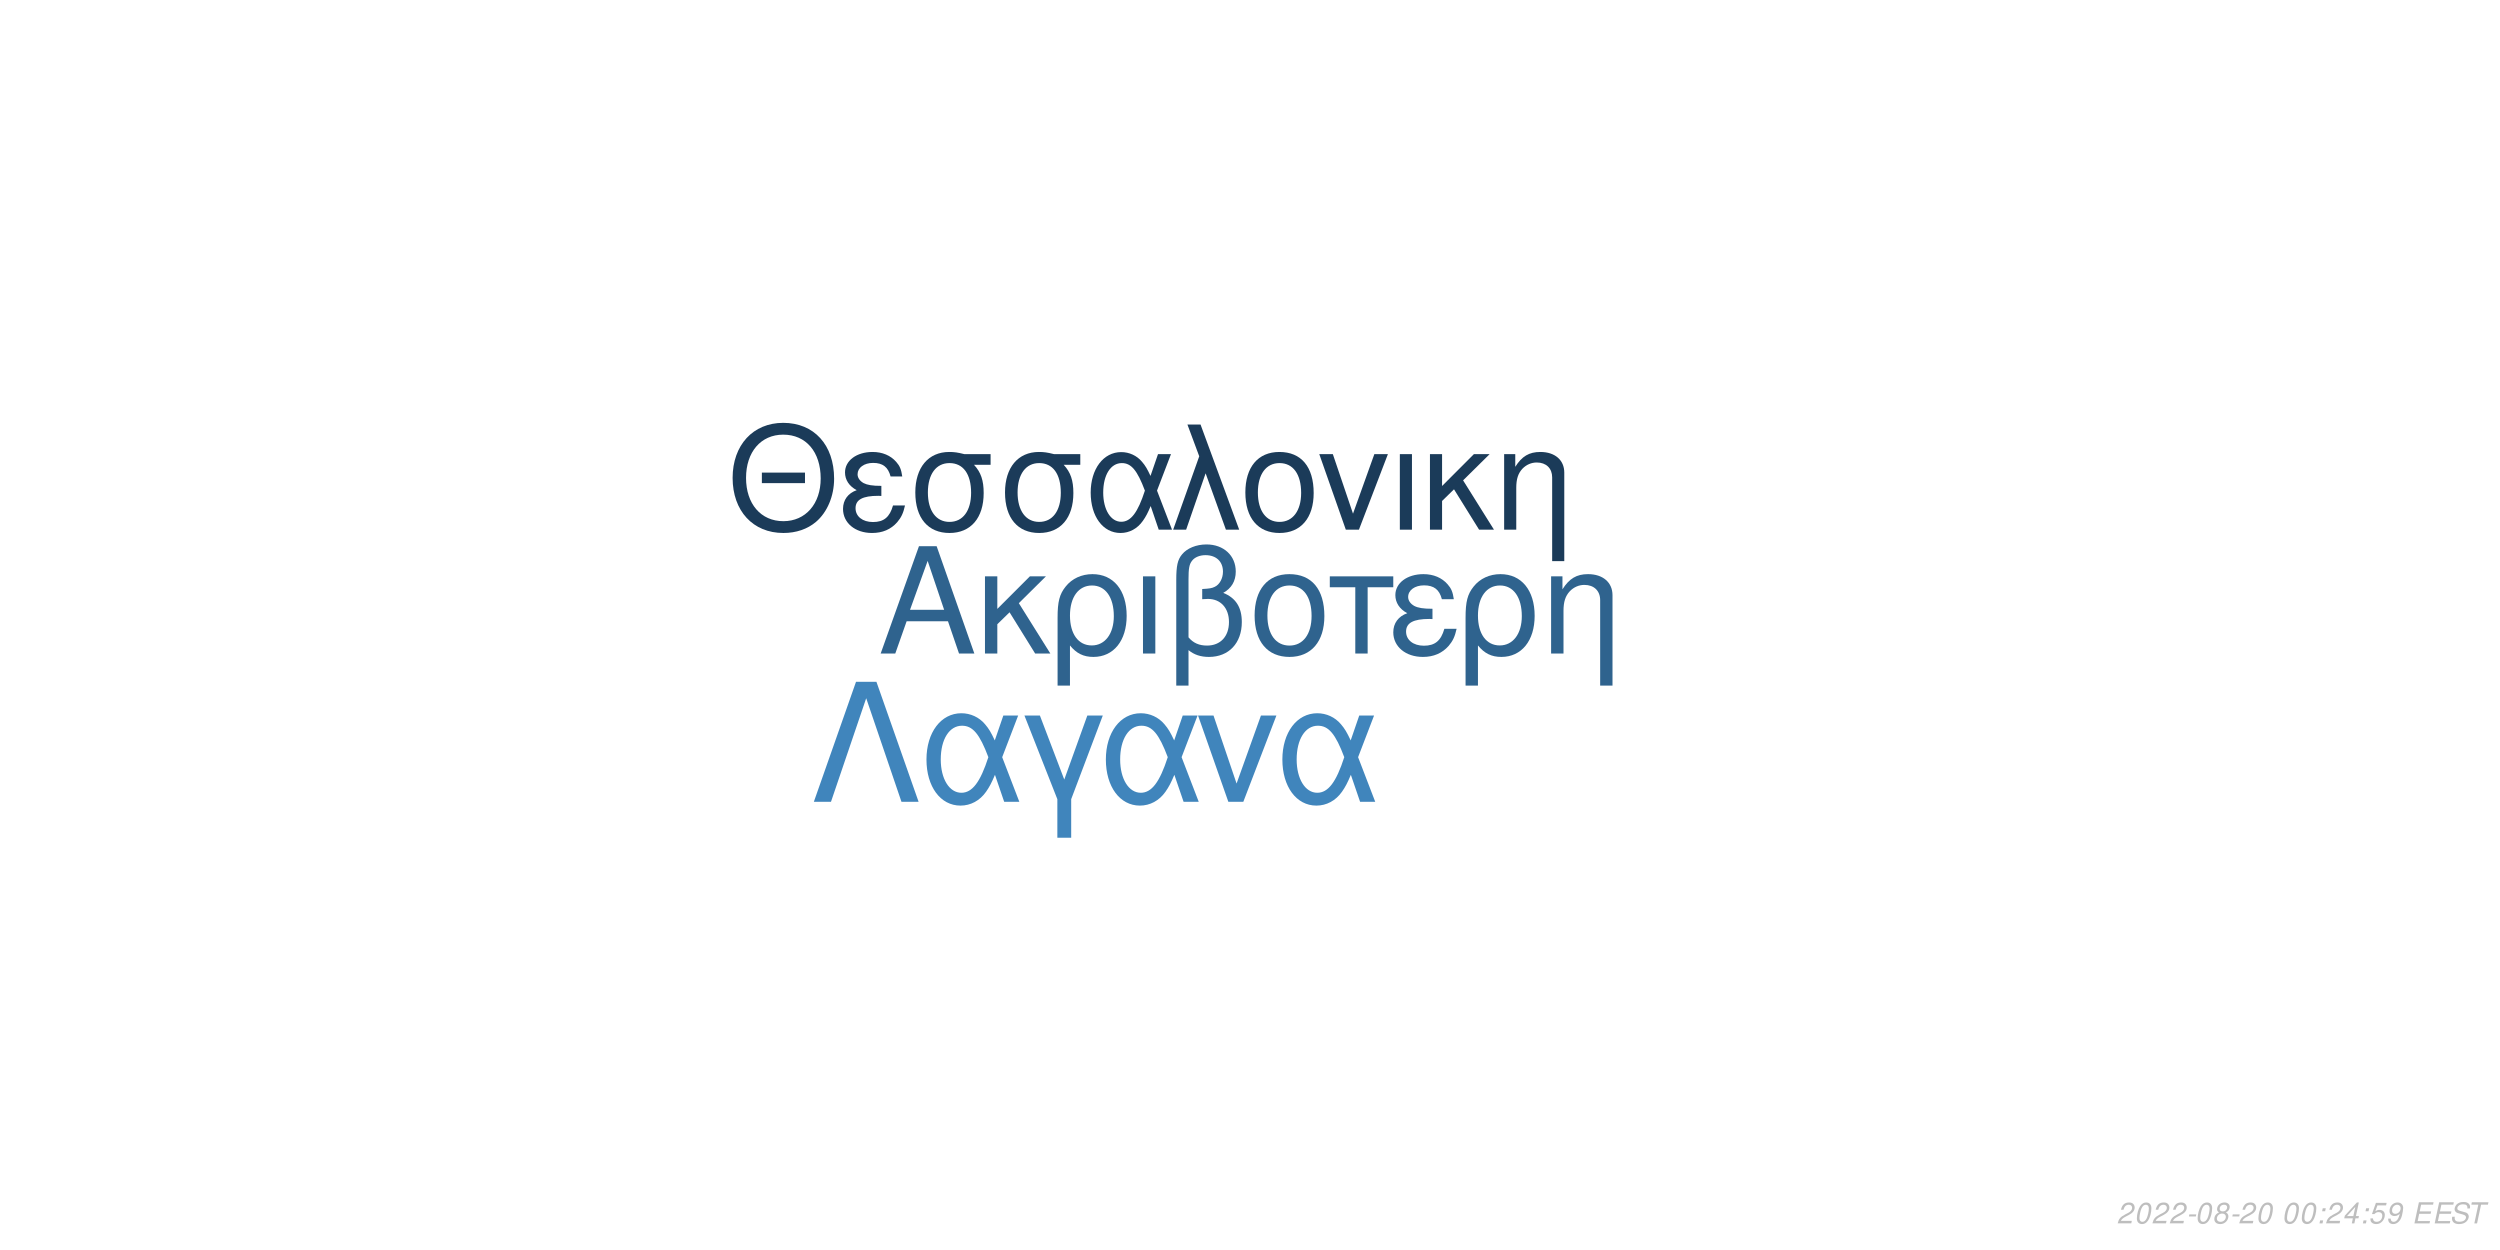
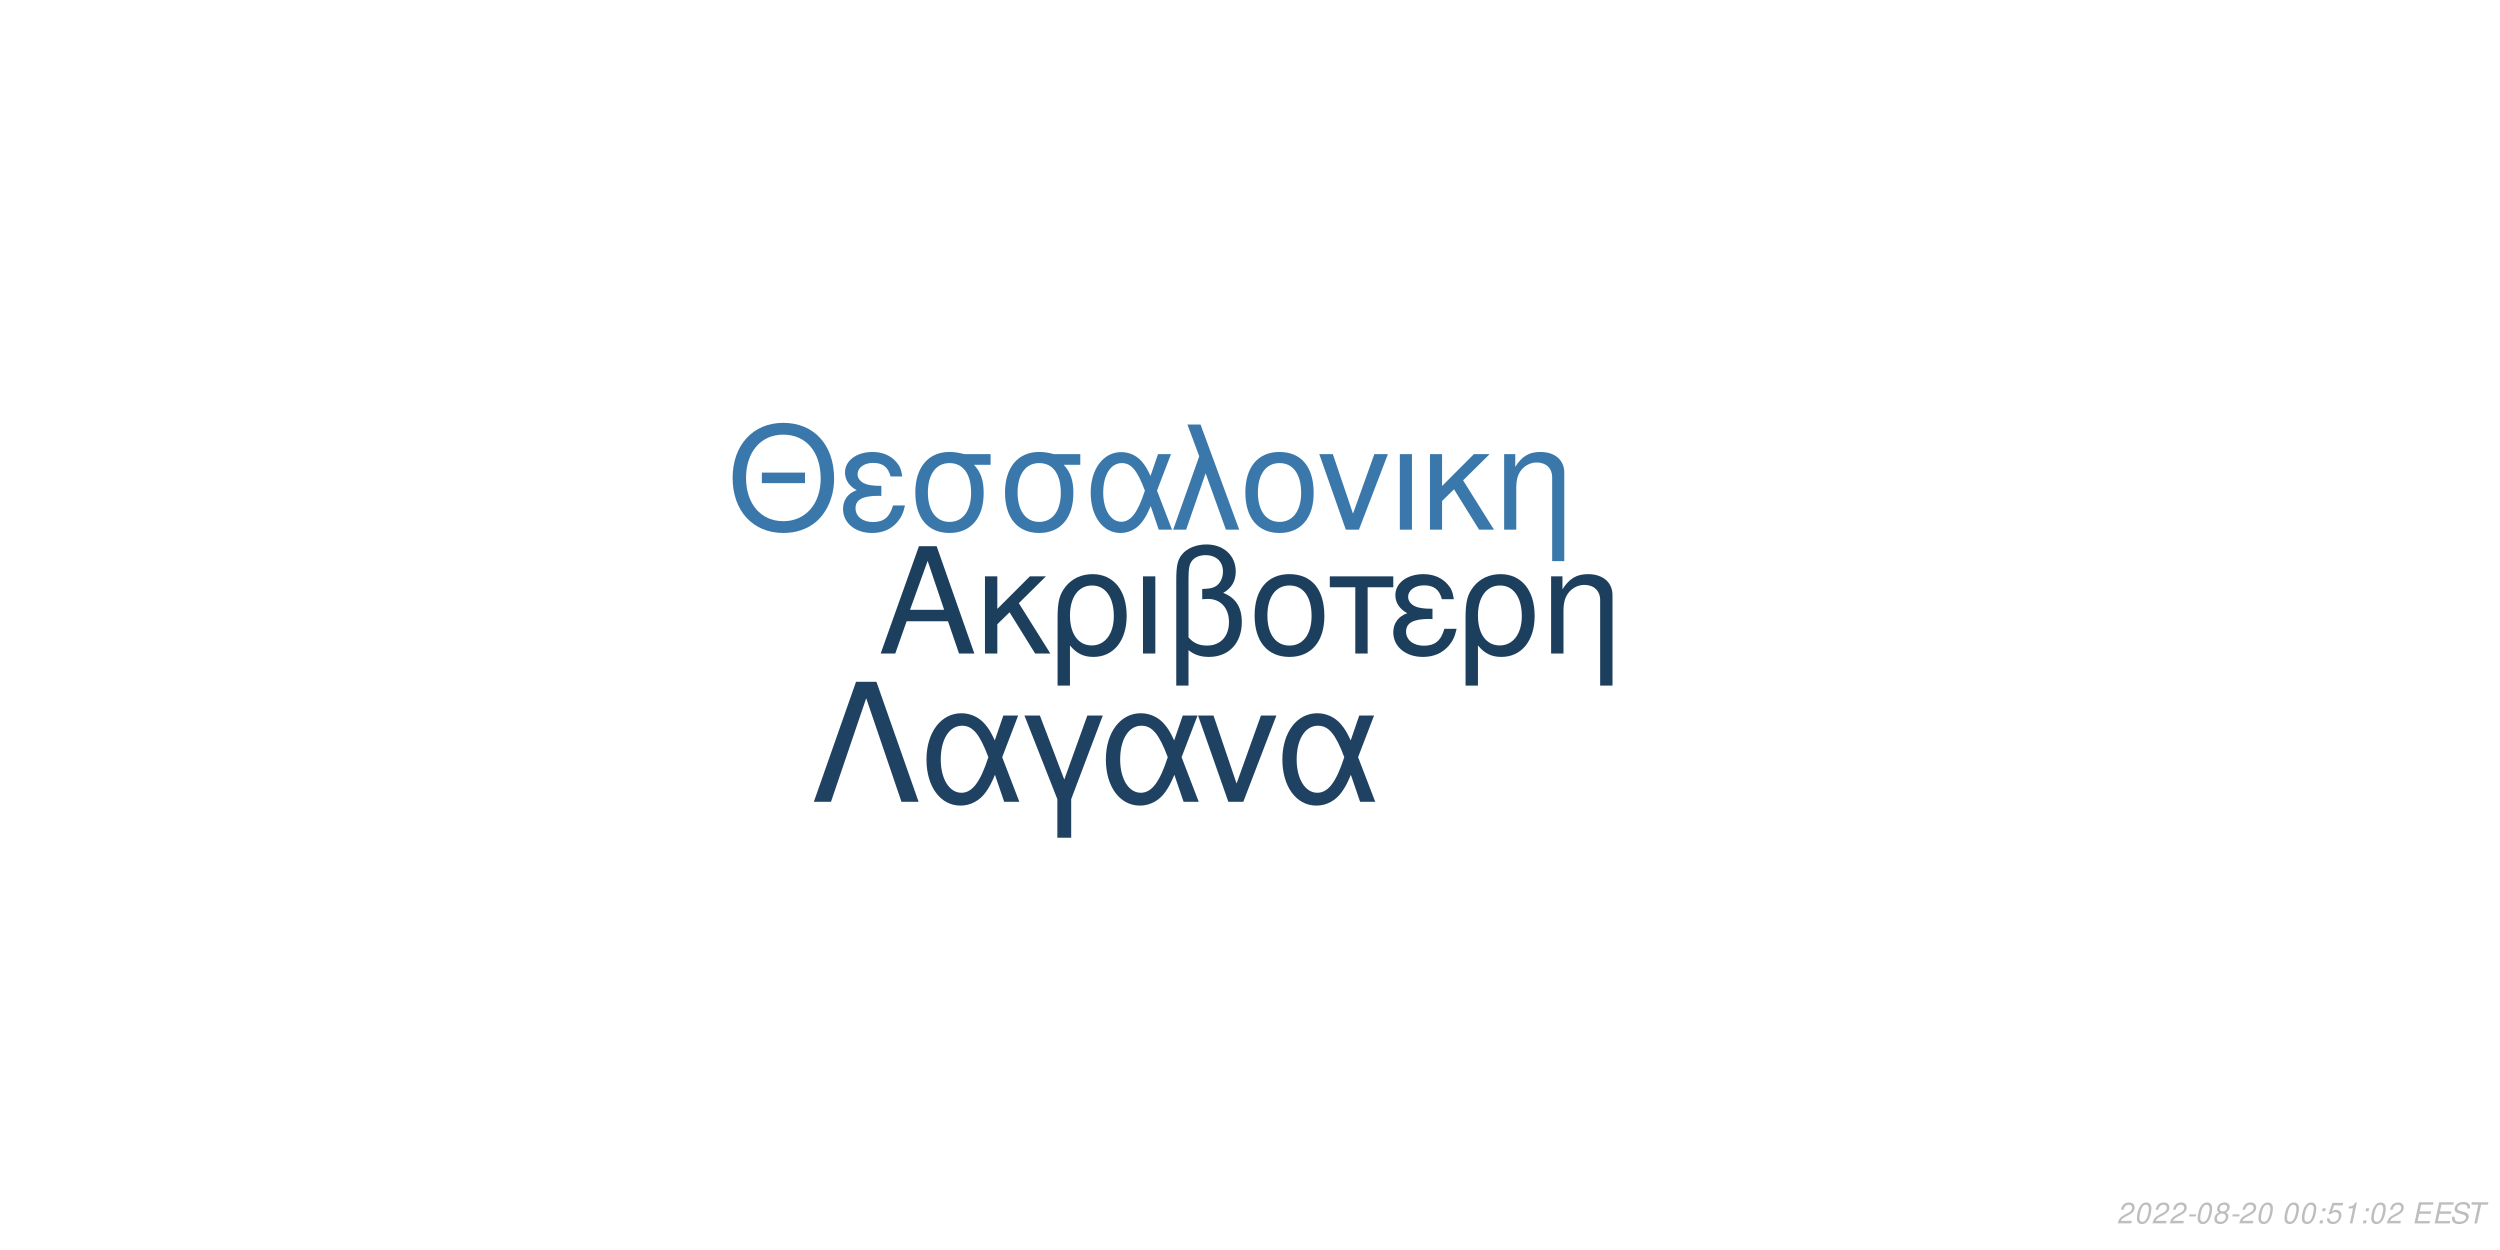
<svg xmlns="http://www.w3.org/2000/svg" xmlns:xlink="http://www.w3.org/1999/xlink" width="864pt" height="432pt" viewBox="0 0 864 432" version="1.1">
  <defs>
    <g>
      <symbol overflow="visible" id="glyph0-0">
        <path style="stroke:none;" d="" />
      </symbol>
      <symbol overflow="visible" id="glyph0-1">
        <path style="stroke:none;" d="M 24.125 -11.141 L 27.938 0 L 33.234 0 L 20.203 -37.094 L 14.094 -37.094 L 0.859 0 L 5.906 0 L 9.828 -11.141 Z M 22.797 -15.109 L 11 -15.109 L 17.094 -32.016 Z M 22.797 -15.109 " />
      </symbol>
      <symbol overflow="visible" id="glyph0-2">
        <path style="stroke:none;" d="M 7.172 -15.422 L 7.172 -26.672 L 2.906 -26.672 L 2.906 0 L 7.172 0 L 7.172 -10.125 L 11.406 -14.25 L 20.25 0 L 25.5 0 L 14.609 -17.406 L 23.969 -26.672 L 18.422 -26.672 Z M 7.172 -15.422 " />
      </symbol>
      <symbol overflow="visible" id="glyph0-3">
        <path style="stroke:none;" d="M 3 11.094 L 7.281 11.094 L 7.281 -2.797 C 9.516 -0.047 11.953 1.172 15.375 1.172 C 22.344 1.172 26.875 -4.422 26.875 -13.031 C 26.875 -21.891 22.297 -27.438 15.062 -27.438 C 11.297 -27.438 7.984 -25.906 5.797 -23.156 C 3.672 -20.516 3 -17.969 3 -12.359 Z M 14.906 -23.516 C 19.547 -23.516 22.438 -19.438 22.438 -12.922 C 22.438 -6.812 19.391 -2.797 14.812 -2.797 C 10.172 -2.797 7.281 -6.766 7.281 -13.125 C 7.281 -19.484 10.234 -23.516 14.906 -23.516 Z M 14.906 -23.516 " />
      </symbol>
      <symbol overflow="visible" id="glyph0-4">
        <path style="stroke:none;" d="M 3.516 0 L 7.781 0 L 7.781 -26.672 L 3.516 -26.672 Z M 3.516 0 " />
      </symbol>
      <symbol overflow="visible" id="glyph0-5">
        <path style="stroke:none;" d="M 4.016 11.094 L 8.25 11.094 L 8.25 -1.172 C 10.172 0.406 12.422 1.172 15.312 1.172 C 22.188 1.172 26.672 -3.609 26.672 -10.891 C 26.672 -15.984 24.578 -19.234 20.25 -20.969 C 23.109 -22.547 24.578 -25.031 24.578 -28.344 C 24.578 -33.844 20.406 -37.703 14.453 -37.703 C 10.938 -37.703 7.734 -36.391 6 -34.25 C 4.484 -32.422 4.016 -30.328 4.016 -25.391 Z M 8.25 -25.656 C 8.25 -29.359 8.5 -30.844 9.469 -32.062 C 10.375 -33.281 12.156 -34 14.094 -34 C 17.812 -34 20.156 -31.812 20.156 -28.297 C 20.156 -25.953 18.984 -23.812 17.297 -23.047 C 16.281 -22.547 15.469 -22.438 12.984 -22.297 L 12.984 -18.781 C 13.734 -18.828 14.344 -18.875 14.969 -18.875 C 19.344 -18.875 22.234 -15.719 22.234 -10.891 C 22.234 -5.906 19.281 -2.75 14.656 -2.75 C 11.953 -2.75 9.922 -3.609 8.25 -5.594 Z M 8.25 -25.656 " />
      </symbol>
      <symbol overflow="visible" id="glyph0-6">
        <path style="stroke:none;" d="M 14.094 -27.438 C 6.562 -27.438 2.094 -22.094 2.094 -13.125 C 2.094 -4.125 6.562 1.172 14.141 1.172 C 21.672 1.172 26.203 -4.172 26.203 -12.922 C 26.203 -22.188 21.828 -27.438 14.094 -27.438 Z M 14.141 -23.516 C 18.938 -23.516 21.781 -19.594 21.781 -12.984 C 21.781 -6.672 18.828 -2.75 14.141 -2.75 C 9.422 -2.75 6.516 -6.672 6.516 -13.125 C 6.516 -19.594 9.422 -23.516 14.141 -23.516 Z M 14.141 -23.516 " />
      </symbol>
      <symbol overflow="visible" id="glyph0-7">
        <path style="stroke:none;" d="M 7.891 0 L 12.156 0 L 12.156 -22.906 L 21.016 -22.906 L 21.016 -26.672 L -0.922 -26.672 L -0.922 -22.906 L 7.891 -22.906 Z M 7.891 0 " />
      </symbol>
      <symbol overflow="visible" id="glyph0-8">
        <path style="stroke:none;" d="M 14.562 -15.469 C 11.344 -15.469 9.562 -15.781 8.297 -16.438 C 6.922 -17.203 6.156 -18.328 6.156 -19.547 C 6.156 -21.891 8.453 -23.562 11.656 -23.562 C 15.062 -23.562 16.953 -22.094 17.812 -18.781 L 21.938 -18.781 C 21.578 -21.266 21.062 -22.5 19.797 -23.922 C 17.812 -26.203 14.906 -27.438 11.453 -27.438 C 5.797 -27.438 1.734 -24.375 1.734 -20.203 C 1.734 -17.609 3.156 -15.375 5.859 -13.938 C 2.797 -12.875 1.016 -10.484 1.016 -7.328 C 1.016 -2.391 5.297 1.172 11.25 1.172 C 14.969 1.172 17.906 -0.109 20.156 -2.641 C 21.578 -4.328 22.297 -5.797 22.906 -8.547 L 18.672 -8.547 C 17.5 -4.422 15.422 -2.703 11.609 -2.703 C 7.938 -2.703 5.438 -4.688 5.438 -7.578 C 5.438 -10.578 7.938 -11.953 13.484 -11.953 C 13.641 -11.953 14.094 -11.953 14.562 -11.906 Z M 14.562 -15.469 " />
      </symbol>
      <symbol overflow="visible" id="glyph0-9">
        <path style="stroke:none;" d="M 3.562 -26.672 L 3.562 0 L 7.844 0 L 7.844 -14.703 C 7.844 -17.906 8.5 -19.891 10.031 -21.531 C 11.406 -22.953 13.188 -23.719 15.062 -23.719 C 18.375 -23.719 20.516 -21.672 20.516 -18.469 L 20.516 11.094 L 24.781 11.094 L 24.781 -20.156 C 24.781 -24.578 21.469 -27.438 16.328 -27.438 C 12.359 -27.438 9.828 -25.906 7.484 -22.188 L 7.484 -26.672 Z M 3.562 -26.672 " />
      </symbol>
      <symbol overflow="visible" id="glyph1-0">
        <path style="stroke:none;" d="" />
      </symbol>
      <symbol overflow="visible" id="glyph1-1">
        <path style="stroke:none;" d="M 26.859 -19.734 L 11.953 -19.734 L 11.953 -16.094 L 26.859 -16.094 Z M 19.328 -36.922 C 8.922 -36.922 1.844 -29.25 1.844 -17.891 C 1.844 -6.484 8.875 1.141 19.391 1.141 C 23.812 1.141 27.703 -0.203 30.641 -2.688 C 34.578 -6.031 36.922 -11.656 36.922 -17.594 C 36.922 -29.297 30 -36.922 19.328 -36.922 Z M 19.328 -32.844 C 27.203 -32.844 32.281 -26.906 32.281 -17.688 C 32.281 -8.922 27.062 -2.938 19.391 -2.938 C 11.609 -2.938 6.484 -8.922 6.484 -17.891 C 6.484 -26.859 11.609 -32.844 19.328 -32.844 Z M 19.328 -32.844 " />
      </symbol>
      <symbol overflow="visible" id="glyph1-2">
        <path style="stroke:none;" d="M 14.25 -15.141 C 11.109 -15.141 9.375 -15.453 8.125 -16.094 C 6.781 -16.844 6.031 -17.938 6.031 -19.141 C 6.031 -21.422 8.266 -23.078 11.406 -23.078 C 14.75 -23.078 16.594 -21.625 17.438 -18.391 L 21.469 -18.391 C 21.125 -20.828 20.625 -22.031 19.391 -23.422 C 17.438 -25.656 14.594 -26.859 11.219 -26.859 C 5.688 -26.859 1.688 -23.875 1.688 -19.781 C 1.688 -17.234 3.094 -15.047 5.734 -13.656 C 2.734 -12.609 1 -10.266 1 -7.172 C 1 -2.344 5.188 1.141 11.016 1.141 C 14.656 1.141 17.547 -0.094 19.734 -2.594 C 21.125 -4.234 21.828 -5.688 22.422 -8.375 L 18.281 -8.375 C 17.141 -4.328 15.094 -2.641 11.359 -2.641 C 7.766 -2.641 5.328 -4.578 5.328 -7.422 C 5.328 -10.359 7.766 -11.703 13.203 -11.703 C 13.359 -11.703 13.797 -11.703 14.25 -11.656 Z M 14.25 -15.141 " />
      </symbol>
      <symbol overflow="visible" id="glyph1-3">
        <path style="stroke:none;" d="M 29 -26.109 L 19.938 -26.109 C 17.594 -26.703 16.438 -26.859 14.703 -26.859 C 7.469 -26.859 2.984 -21.469 2.984 -12.859 C 2.984 -4.031 7.375 1.141 14.797 1.141 C 22.172 1.141 26.609 -4.078 26.609 -12.656 C 26.609 -17.047 25.656 -19.828 23.266 -22.422 L 29 -22.422 Z M 14.797 -23.016 C 19.531 -23.016 22.266 -19.234 22.266 -12.75 C 22.266 -6.531 19.438 -2.688 14.797 -2.688 C 10.172 -2.688 7.328 -6.531 7.328 -12.859 C 7.328 -19.188 10.172 -23.016 14.797 -23.016 Z M 14.797 -23.016 " />
      </symbol>
      <symbol overflow="visible" id="glyph1-4">
        <path style="stroke:none;" d="M 29.344 -26.109 L 24.859 -26.109 L 22.266 -18.578 C 21.125 -21.031 20.484 -22.125 19.328 -23.469 C 17.547 -25.609 14.906 -26.812 12.156 -26.812 C 5.984 -26.812 1.594 -20.984 1.594 -12.812 C 1.594 -4.578 5.828 1.141 11.906 1.141 C 14.953 1.141 17.734 -0.344 19.625 -3.047 C 20.672 -4.531 21.281 -5.688 22.328 -8.172 L 25.109 0 L 29.703 0 L 24.516 -13.5 Z M 20.328 -13.5 C 17.891 -5.922 15.453 -2.734 12.156 -2.734 C 8.516 -2.734 5.922 -6.922 5.922 -12.812 C 5.922 -18.938 8.516 -23.016 12.359 -23.016 C 15.594 -23.016 17.688 -20.531 20.328 -13.5 Z M 20.328 -13.5 " />
      </symbol>
      <symbol overflow="visible" id="glyph1-5">
        <path style="stroke:none;" d="M 1.094 0 L 5.578 0 L 12.312 -19.484 L 19.328 0 L 23.922 0 L 10.562 -36.328 L 6.031 -36.328 L 10.109 -25.359 Z M 1.094 0 " />
      </symbol>
      <symbol overflow="visible" id="glyph1-6">
        <path style="stroke:none;" d="M 13.797 -26.859 C 6.422 -26.859 2.047 -21.625 2.047 -12.859 C 2.047 -4.031 6.422 1.141 13.859 1.141 C 21.234 1.141 25.656 -4.078 25.656 -12.656 C 25.656 -21.719 21.375 -26.859 13.797 -26.859 Z M 13.859 -23.016 C 18.531 -23.016 21.328 -19.188 21.328 -12.703 C 21.328 -6.531 18.438 -2.688 13.859 -2.688 C 9.219 -2.688 6.375 -6.531 6.375 -12.859 C 6.375 -19.188 9.219 -23.016 13.859 -23.016 Z M 13.859 -23.016 " />
      </symbol>
      <symbol overflow="visible" id="glyph1-7">
        <path style="stroke:none;" d="M 14.297 0 L 24.312 -26.109 L 19.625 -26.109 L 12.25 -5.531 L 5.281 -26.109 L 0.594 -26.109 L 9.766 0 Z M 14.297 0 " />
      </symbol>
      <symbol overflow="visible" id="glyph1-8">
        <path style="stroke:none;" d="M 3.438 0 L 7.625 0 L 7.625 -26.109 L 3.438 -26.109 Z M 3.438 0 " />
      </symbol>
      <symbol overflow="visible" id="glyph1-9">
        <path style="stroke:none;" d="M 7.031 -15.094 L 7.031 -26.109 L 2.844 -26.109 L 2.844 0 L 7.031 0 L 7.031 -9.922 L 11.156 -13.953 L 19.828 0 L 24.969 0 L 14.297 -17.047 L 23.469 -26.109 L 18.031 -26.109 Z M 7.031 -15.094 " />
      </symbol>
      <symbol overflow="visible" id="glyph1-10">
        <path style="stroke:none;" d="M 3.484 -26.109 L 3.484 0 L 7.672 0 L 7.672 -14.406 C 7.672 -17.547 8.328 -19.484 9.812 -21.078 C 11.156 -22.469 12.906 -23.219 14.75 -23.219 C 17.984 -23.219 20.078 -21.234 20.078 -18.094 L 20.078 10.859 L 24.266 10.859 L 24.266 -19.734 C 24.266 -24.062 21.031 -26.859 16 -26.859 C 12.109 -26.859 9.609 -25.359 7.328 -21.719 L 7.328 -26.109 Z M 3.484 -26.109 " />
      </symbol>
      <symbol overflow="visible" id="glyph2-0">
        <path style="stroke:none;" d="" />
      </symbol>
      <symbol overflow="visible" id="glyph2-1">
        <path style="stroke:none;" d="M 22.531 -41.484 L 15.484 -41.484 L 0.906 0 L 6.828 0 L 19 -35.797 L 31.188 0 L 37.109 0 Z M 22.531 -41.484 " />
      </symbol>
      <symbol overflow="visible" id="glyph2-2">
        <path style="stroke:none;" d="M 33.516 -29.812 L 28.391 -29.812 L 25.438 -21.219 C 24.125 -24.016 23.391 -25.266 22.078 -26.797 C 20.031 -29.25 17.016 -30.609 13.891 -30.609 C 6.828 -30.609 1.828 -23.953 1.828 -14.625 C 1.828 -5.234 6.656 1.312 13.594 1.312 C 17.078 1.312 20.266 -0.391 22.422 -3.469 C 23.609 -5.172 24.297 -6.484 25.5 -9.328 L 28.688 0 L 33.922 0 L 28 -15.422 Z M 23.219 -15.422 C 20.422 -6.766 17.641 -3.125 13.891 -3.125 C 9.734 -3.125 6.766 -7.906 6.766 -14.625 C 6.766 -21.625 9.734 -26.297 14.109 -26.297 C 17.812 -26.297 20.203 -23.453 23.219 -15.422 Z M 23.219 -15.422 " />
      </symbol>
      <symbol overflow="visible" id="glyph2-3">
        <path style="stroke:none;" d="M 12.062 12.406 L 16.844 12.406 L 16.844 -0.906 L 27.766 -29.812 L 22.422 -29.812 L 14.453 -7.688 L 6.031 -29.812 L 0.688 -29.812 L 12.062 -0.906 Z M 12.062 12.406 " />
      </symbol>
      <symbol overflow="visible" id="glyph2-4">
        <path style="stroke:none;" d="M 16.328 0 L 27.766 -29.812 L 22.422 -29.812 L 14 -6.312 L 6.031 -29.812 L 0.688 -29.812 L 11.156 0 Z M 16.328 0 " />
      </symbol>
      <symbol overflow="visible" id="glyph3-0">
        <path style="stroke:none;" d="" />
      </symbol>
      <symbol overflow="visible" id="glyph3-1">
        <path style="stroke:none;" d="M 5.234 -0.875 L 1.469 -0.875 C 1.641 -1.375 2.203 -1.891 3.109 -2.344 L 4.234 -2.938 C 5.562 -3.625 6.219 -4.469 6.219 -5.484 C 6.219 -5.938 6.062 -6.359 5.797 -6.656 C 5.469 -7.047 4.984 -7.234 4.312 -7.234 C 2.766 -7.234 1.891 -6.453 1.484 -4.734 L 2.375 -4.734 C 2.484 -5.188 2.609 -5.484 2.797 -5.75 C 3.094 -6.203 3.609 -6.453 4.188 -6.453 C 4.891 -6.453 5.344 -6.031 5.344 -5.375 C 5.344 -4.703 4.859 -4.094 4.016 -3.656 L 2.984 -3.125 C 1.234 -2.188 0.797 -1.656 0.344 -0.016 L 5.047 -0.016 Z M 5.234 -0.875 " />
      </symbol>
      <symbol overflow="visible" id="glyph3-2">
        <path style="stroke:none;" d="M 4.203 -7.234 C 3.375 -7.234 2.688 -6.812 2.125 -5.984 C 1.484 -5.047 0.984 -3.188 0.984 -1.734 C 0.984 -1.109 1.172 -0.562 1.484 -0.266 C 1.797 0.047 2.281 0.234 2.766 0.234 C 3.625 0.234 4.281 -0.156 4.859 -1.016 C 5.516 -1.953 6 -3.797 6 -5.266 C 6 -6.5 5.328 -7.234 4.203 -7.234 Z M 4.094 -6.453 C 4.734 -6.453 5.125 -5.984 5.125 -5.156 C 5.125 -4.203 4.781 -2.625 4.406 -1.812 C 3.984 -0.938 3.516 -0.547 2.875 -0.547 C 2.25 -0.547 1.875 -1.031 1.875 -1.828 C 1.875 -2.797 2.203 -4.344 2.594 -5.203 C 2.984 -6.047 3.453 -6.453 4.094 -6.453 Z M 4.094 -6.453 " />
      </symbol>
      <symbol overflow="visible" id="glyph3-3">
        <path style="stroke:none;" d="M 3.516 -3.125 L 1.125 -3.125 L 0.969 -2.406 L 3.359 -2.406 Z M 3.516 -3.125 " />
      </symbol>
      <symbol overflow="visible" id="glyph3-4">
        <path style="stroke:none;" d="M 4.766 -3.797 C 5.078 -3.969 5.234 -4.078 5.438 -4.234 C 5.812 -4.594 6.062 -5.172 6.062 -5.734 C 6.062 -6.625 5.344 -7.234 4.266 -7.234 C 2.812 -7.234 1.703 -6.219 1.703 -4.875 C 1.703 -4.406 1.875 -4.125 2.359 -3.812 C 1.297 -3.312 0.75 -2.516 0.75 -1.469 C 0.75 -0.438 1.547 0.234 2.812 0.234 C 3.656 0.234 4.359 -0.094 4.938 -0.734 C 5.359 -1.234 5.609 -1.859 5.609 -2.438 C 5.609 -3.047 5.312 -3.516 4.766 -3.797 Z M 4.109 -6.453 C 4.797 -6.453 5.188 -6.125 5.188 -5.578 C 5.188 -5.266 5.062 -4.922 4.859 -4.672 C 4.562 -4.312 4.188 -4.156 3.656 -4.156 C 2.984 -4.156 2.594 -4.453 2.594 -4.984 C 2.594 -5.859 3.203 -6.453 4.109 -6.453 Z M 3.453 -3.406 C 4.234 -3.406 4.734 -2.984 4.734 -2.312 C 4.734 -1.312 3.922 -0.547 2.875 -0.547 C 2.125 -0.547 1.625 -0.969 1.625 -1.625 C 1.625 -2.609 2.438 -3.406 3.453 -3.406 Z M 3.453 -3.406 " />
      </symbol>
      <symbol overflow="visible" id="glyph3-5">
        <path style="stroke:none;" d="" />
      </symbol>
      <symbol overflow="visible" id="glyph3-6">
        <path style="stroke:none;" d="M 2.359 -1.031 L 1.312 -1.031 L 1.094 0 L 2.141 0 Z M 3.266 -5.234 L 2.219 -5.234 L 2 -4.203 L 3.047 -4.203 Z M 3.266 -5.234 " />
      </symbol>
      <symbol overflow="visible" id="glyph3-7">
-         <path style="stroke:none;" d="M 3.625 -1.75 L 3.266 0 L 4.141 0 L 4.516 -1.75 L 5.562 -1.75 L 5.734 -2.531 L 4.688 -2.531 L 5.688 -7.234 L 5.016 -7.234 L 0.844 -2.672 L 0.641 -1.75 Z M 3.797 -2.531 L 1.594 -2.531 L 4.469 -5.703 Z M 3.797 -2.531 " />
+         <path style="stroke:none;" d="M 6.297 -7.094 L 2.594 -7.094 L 1.234 -3.234 L 2.047 -3.234 C 2.656 -3.766 2.938 -3.906 3.531 -3.906 C 4.328 -3.906 4.797 -3.453 4.797 -2.688 C 4.797 -1.438 3.969 -0.547 2.828 -0.547 C 2.031 -0.547 1.609 -0.938 1.578 -1.734 L 0.703 -1.734 L 0.703 -1.516 C 0.703 -0.938 0.844 -0.547 1.188 -0.266 C 1.562 0.062 2.078 0.234 2.703 0.234 C 3.656 0.234 4.391 -0.156 4.984 -0.922 C 5.422 -1.5 5.672 -2.234 5.672 -2.953 C 5.672 -4 4.938 -4.672 3.812 -4.672 C 3.328 -4.672 2.906 -4.547 2.406 -4.234 L 3.109 -6.219 L 6.109 -6.219 Z M 6.297 -7.094 " />
      </symbol>
      <symbol overflow="visible" id="glyph3-8">
-         <path style="stroke:none;" d="M 6.297 -7.094 L 2.594 -7.094 L 1.234 -3.234 L 2.047 -3.234 C 2.656 -3.766 2.938 -3.906 3.531 -3.906 C 4.328 -3.906 4.797 -3.453 4.797 -2.688 C 4.797 -1.438 3.969 -0.547 2.828 -0.547 C 2.031 -0.547 1.609 -0.938 1.578 -1.734 L 0.703 -1.734 L 0.703 -1.516 C 0.703 -0.938 0.844 -0.547 1.188 -0.266 C 1.562 0.062 2.078 0.234 2.703 0.234 C 3.656 0.234 4.391 -0.156 4.984 -0.922 C 5.422 -1.5 5.672 -2.234 5.672 -2.953 C 5.672 -4 4.938 -4.672 3.812 -4.672 C 3.328 -4.672 2.906 -4.547 2.406 -4.234 L 3.109 -6.219 L 6.109 -6.219 Z M 6.297 -7.094 " />
+         <path style="stroke:none;" d="M 3.703 -5.188 L 2.594 0 L 3.469 0 L 5.016 -7.234 L 4.438 -7.234 C 3.906 -6.156 3.688 -6.016 2.234 -5.812 L 2.109 -5.188 Z M 3.703 -5.188 " />
      </symbol>
      <symbol overflow="visible" id="glyph3-9">
-         <path style="stroke:none;" d="M 0.844 -1.656 C 0.844 -1.547 0.844 -1.438 0.844 -1.375 C 0.844 -0.406 1.531 0.234 2.578 0.234 C 3.203 0.234 3.766 0.016 4.297 -0.438 C 4.938 -1 5.312 -1.656 5.594 -2.719 C 5.844 -3.672 6.016 -4.766 6.016 -5.375 C 6.016 -5.844 5.844 -6.328 5.547 -6.656 C 5.203 -7.031 4.703 -7.234 4.062 -7.234 C 2.516 -7.234 1.297 -5.938 1.297 -4.266 C 1.297 -3.203 1.984 -2.547 3.047 -2.547 C 3.484 -2.547 3.953 -2.672 4.281 -2.891 C 4.406 -2.984 4.547 -3.078 4.828 -3.344 C 4.438 -1.484 3.703 -0.547 2.703 -0.547 C 2.109 -0.547 1.719 -0.938 1.719 -1.547 L 1.719 -1.656 Z M 3.953 -6.453 C 4.625 -6.453 5.141 -5.953 5.141 -5.281 C 5.141 -4.188 4.312 -3.312 3.297 -3.312 C 2.594 -3.312 2.172 -3.734 2.172 -4.453 C 2.172 -5.562 2.984 -6.453 3.953 -6.453 Z M 3.953 -6.453 " />
+         <path style="stroke:none;" d="M 2.547 -3.312 L 6.5 -3.312 L 6.688 -4.141 L 2.719 -4.141 L 3.219 -6.469 L 7.344 -6.469 L 7.516 -7.297 L 2.453 -7.297 L 0.906 0 L 6.125 0 L 6.297 -0.812 L 2.016 -0.812 Z M 2.547 -3.312 " />
      </symbol>
      <symbol overflow="visible" id="glyph3-10">
-         <path style="stroke:none;" d="M 2.547 -3.312 L 6.5 -3.312 L 6.688 -4.141 L 2.719 -4.141 L 3.219 -6.469 L 7.344 -6.469 L 7.516 -7.297 L 2.453 -7.297 L 0.906 0 L 6.125 0 L 6.297 -0.812 L 2.016 -0.812 Z M 2.547 -3.312 " />
+         <path style="stroke:none;" d="M 7.062 -5.156 C 7.125 -5.438 7.141 -5.562 7.141 -5.703 C 7.141 -6.156 6.938 -6.594 6.594 -6.891 C 6.188 -7.25 5.656 -7.406 4.875 -7.406 C 3.844 -7.406 3.047 -7.125 2.5 -6.562 C 2.094 -6.141 1.781 -5.438 1.781 -4.922 C 1.781 -4.297 2.219 -3.766 2.891 -3.562 L 4.594 -3.094 C 5.406 -2.859 5.734 -2.578 5.734 -2.094 C 5.734 -1.781 5.547 -1.406 5.266 -1.141 C 4.844 -0.766 4.266 -0.578 3.453 -0.578 C 2.328 -0.578 1.812 -0.984 1.812 -1.906 C 1.812 -2.047 1.812 -2.125 1.844 -2.312 L 0.984 -2.312 C 0.906 -2.062 0.891 -1.906 0.891 -1.688 C 0.891 -0.484 1.797 0.234 3.297 0.234 C 4.359 0.234 5.234 -0.062 5.812 -0.609 C 6.344 -1.078 6.688 -1.797 6.688 -2.375 C 6.688 -2.641 6.609 -2.906 6.453 -3.156 C 6.234 -3.5 5.938 -3.703 5.469 -3.828 L 3.75 -4.312 C 2.984 -4.547 2.734 -4.734 2.734 -5.188 C 2.734 -5.547 2.875 -5.844 3.188 -6.109 C 3.547 -6.438 4.031 -6.594 4.703 -6.594 C 5.266 -6.594 5.688 -6.484 5.906 -6.297 C 6.094 -6.125 6.219 -5.797 6.219 -5.516 C 6.219 -5.422 6.203 -5.344 6.188 -5.156 Z M 7.062 -5.156 " />
      </symbol>
      <symbol overflow="visible" id="glyph3-11">
-         <path style="stroke:none;" d="M 7.062 -5.156 C 7.125 -5.438 7.141 -5.562 7.141 -5.703 C 7.141 -6.156 6.938 -6.594 6.594 -6.891 C 6.188 -7.25 5.656 -7.406 4.875 -7.406 C 3.844 -7.406 3.047 -7.125 2.5 -6.562 C 2.094 -6.141 1.781 -5.438 1.781 -4.922 C 1.781 -4.297 2.219 -3.766 2.891 -3.562 L 4.594 -3.094 C 5.406 -2.859 5.734 -2.578 5.734 -2.094 C 5.734 -1.781 5.547 -1.406 5.266 -1.141 C 4.844 -0.766 4.266 -0.578 3.453 -0.578 C 2.328 -0.578 1.812 -0.984 1.812 -1.906 C 1.812 -2.047 1.812 -2.125 1.844 -2.312 L 0.984 -2.312 C 0.906 -2.062 0.891 -1.906 0.891 -1.688 C 0.891 -0.484 1.797 0.234 3.297 0.234 C 4.359 0.234 5.234 -0.062 5.812 -0.609 C 6.344 -1.078 6.688 -1.797 6.688 -2.375 C 6.688 -2.641 6.609 -2.906 6.453 -3.156 C 6.234 -3.5 5.938 -3.703 5.469 -3.828 L 3.75 -4.312 C 2.984 -4.547 2.734 -4.734 2.734 -5.188 C 2.734 -5.547 2.875 -5.844 3.188 -6.109 C 3.547 -6.438 4.031 -6.594 4.703 -6.594 C 5.266 -6.594 5.688 -6.484 5.906 -6.297 C 6.094 -6.125 6.219 -5.797 6.219 -5.516 C 6.219 -5.422 6.203 -5.344 6.188 -5.156 Z M 7.062 -5.156 " />
-       </symbol>
-       <symbol overflow="visible" id="glyph3-12">
        <path style="stroke:none;" d="M 4.938 -6.469 L 7.312 -6.469 L 7.484 -7.297 L 1.75 -7.297 L 1.578 -6.469 L 3.984 -6.469 L 2.609 0 L 3.547 0 Z M 4.938 -6.469 " />
      </symbol>
    </g>
  </defs>
  <g id="surface1">
    <rect x="0" y="0" width="864" height="432" style="fill:rgb(100%,100%,100%);fill-opacity:1;stroke:none;" />
-     <g style="fill:rgb(18.431%,38.824%,55.686%);fill-opacity:1;">
+     <g style="fill:rgb(11.373%,24.706%,36.863%);fill-opacity:1;">
      <use xlink:href="#glyph0-1" x="303.5" y="225.861" />
      <use xlink:href="#glyph0-2" x="337.5" y="225.861" />
      <use xlink:href="#glyph0-3" x="362.5" y="225.861" />
      <use xlink:href="#glyph0-4" x="391.5" y="225.861" />
      <use xlink:href="#glyph0-5" x="402.5" y="225.861" />
      <use xlink:href="#glyph0-6" x="431.5" y="225.861" />
      <use xlink:href="#glyph0-7" x="460.5" y="225.861" />
      <use xlink:href="#glyph0-8" x="480.5" y="225.861" />
      <use xlink:href="#glyph0-3" x="503.5" y="225.861" />
      <use xlink:href="#glyph0-9" x="532.5" y="225.861" />
    </g>
-     <g style="fill:rgb(10.588%,23.137%,34.902%);fill-opacity:1;">
+     <g style="fill:rgb(22.745%,47.059%,67.059%);fill-opacity:1;">
      <use xlink:href="#glyph1-1" x="251.348" y="183.058" />
      <use xlink:href="#glyph1-2" x="290.348" y="183.058" />
      <use xlink:href="#glyph1-3" x="313.348" y="183.058" />
      <use xlink:href="#glyph1-3" x="344.348" y="183.058" />
      <use xlink:href="#glyph1-4" x="375.348" y="183.058" />
      <use xlink:href="#glyph1-5" x="404.348" y="183.058" />
      <use xlink:href="#glyph1-6" x="428.348" y="183.058" />
      <use xlink:href="#glyph1-7" x="455.348" y="183.058" />
      <use xlink:href="#glyph1-8" x="480.348" y="183.058" />
      <use xlink:href="#glyph1-9" x="491.348" y="183.058" />
      <use xlink:href="#glyph1-10" x="516.348" y="183.058" />
    </g>
-     <g style="fill:rgb(25.098%,52.157%,73.725%);fill-opacity:1;">
+     <g style="fill:rgb(12.157%,25.882%,38.824%);fill-opacity:1;">
      <use xlink:href="#glyph2-1" x="280.359" y="277.105" />
      <use xlink:href="#glyph2-2" x="318.359" y="277.105" />
      <use xlink:href="#glyph2-3" x="353.359" y="277.105" />
      <use xlink:href="#glyph2-2" x="380.359" y="277.105" />
      <use xlink:href="#glyph2-4" x="413.359" y="277.105" />
      <use xlink:href="#glyph2-2" x="441.359" y="277.105" />
    </g>
    <g style="fill:rgb(74.51%,74.51%,74.51%);fill-opacity:1;">
      <use xlink:href="#glyph3-1" x="731.52" y="422.81" />
      <use xlink:href="#glyph3-2" x="737.52" y="422.81" />
      <use xlink:href="#glyph3-1" x="743.52" y="422.81" />
      <use xlink:href="#glyph3-1" x="749.52" y="422.81" />
      <use xlink:href="#glyph3-3" x="755.52" y="422.81" />
      <use xlink:href="#glyph3-2" x="758.52" y="422.81" />
      <use xlink:href="#glyph3-4" x="764.52" y="422.81" />
      <use xlink:href="#glyph3-3" x="770.52" y="422.81" />
      <use xlink:href="#glyph3-1" x="773.52" y="422.81" />
      <use xlink:href="#glyph3-2" x="779.52" y="422.81" />
      <use xlink:href="#glyph3-5" x="785.52" y="422.81" />
      <use xlink:href="#glyph3-2" x="788.52" y="422.81" />
      <use xlink:href="#glyph3-2" x="794.52" y="422.81" />
      <use xlink:href="#glyph3-6" x="800.52" y="422.81" />
-       <use xlink:href="#glyph3-1" x="803.52" y="422.81" />
-       <use xlink:href="#glyph3-7" x="809.52" y="422.81" />
+       <use xlink:href="#glyph3-7" x="803.52" y="422.81" />
+       <use xlink:href="#glyph3-8" x="809.52" y="422.81" />
      <use xlink:href="#glyph3-6" x="815.52" y="422.81" />
-       <use xlink:href="#glyph3-8" x="818.52" y="422.81" />
-       <use xlink:href="#glyph3-9" x="824.52" y="422.81" />
+       <use xlink:href="#glyph3-2" x="818.52" y="422.81" />
+       <use xlink:href="#glyph3-1" x="824.52" y="422.81" />
      <use xlink:href="#glyph3-5" x="830.52" y="422.81" />
-       <use xlink:href="#glyph3-10" x="833.52" y="422.81" />
-       <use xlink:href="#glyph3-10" x="840.52" y="422.81" />
-       <use xlink:href="#glyph3-11" x="846.52" y="422.81" />
-       <use xlink:href="#glyph3-12" x="852.52" y="422.81" />
+       <use xlink:href="#glyph3-9" x="833.52" y="422.81" />
+       <use xlink:href="#glyph3-9" x="840.52" y="422.81" />
+       <use xlink:href="#glyph3-10" x="846.52" y="422.81" />
+       <use xlink:href="#glyph3-11" x="852.52" y="422.81" />
    </g>
  </g>
</svg>
